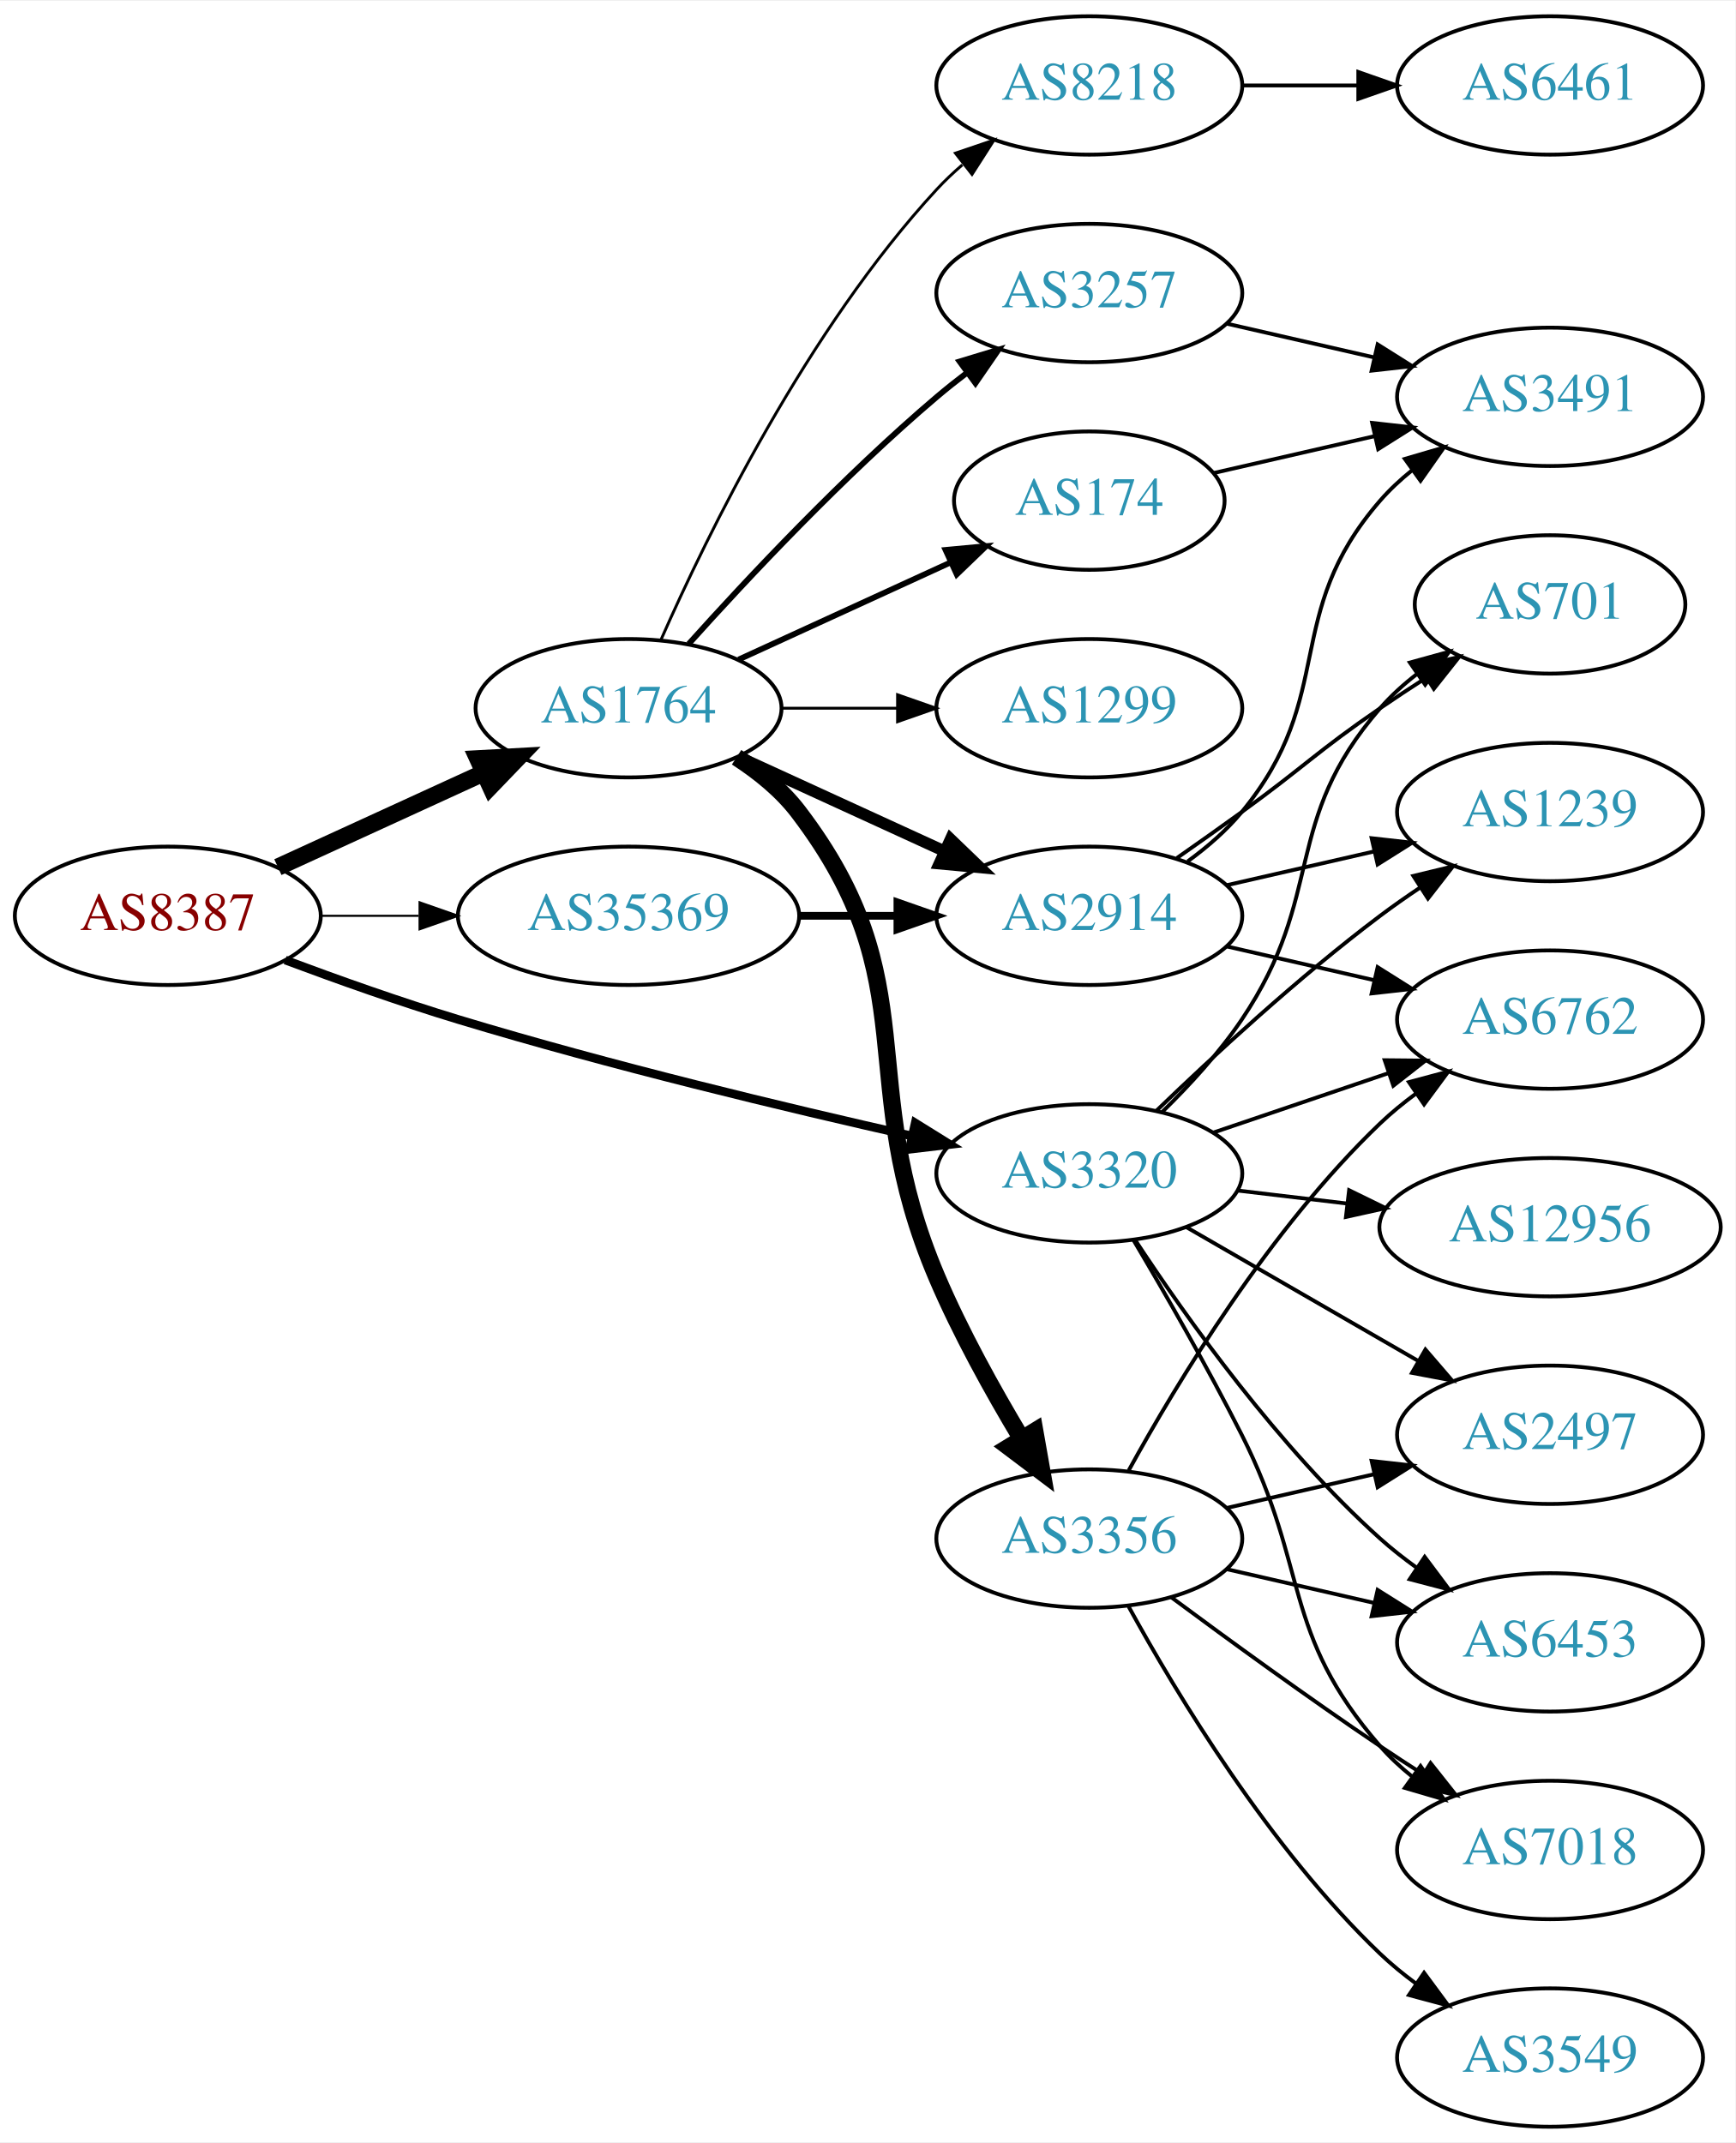
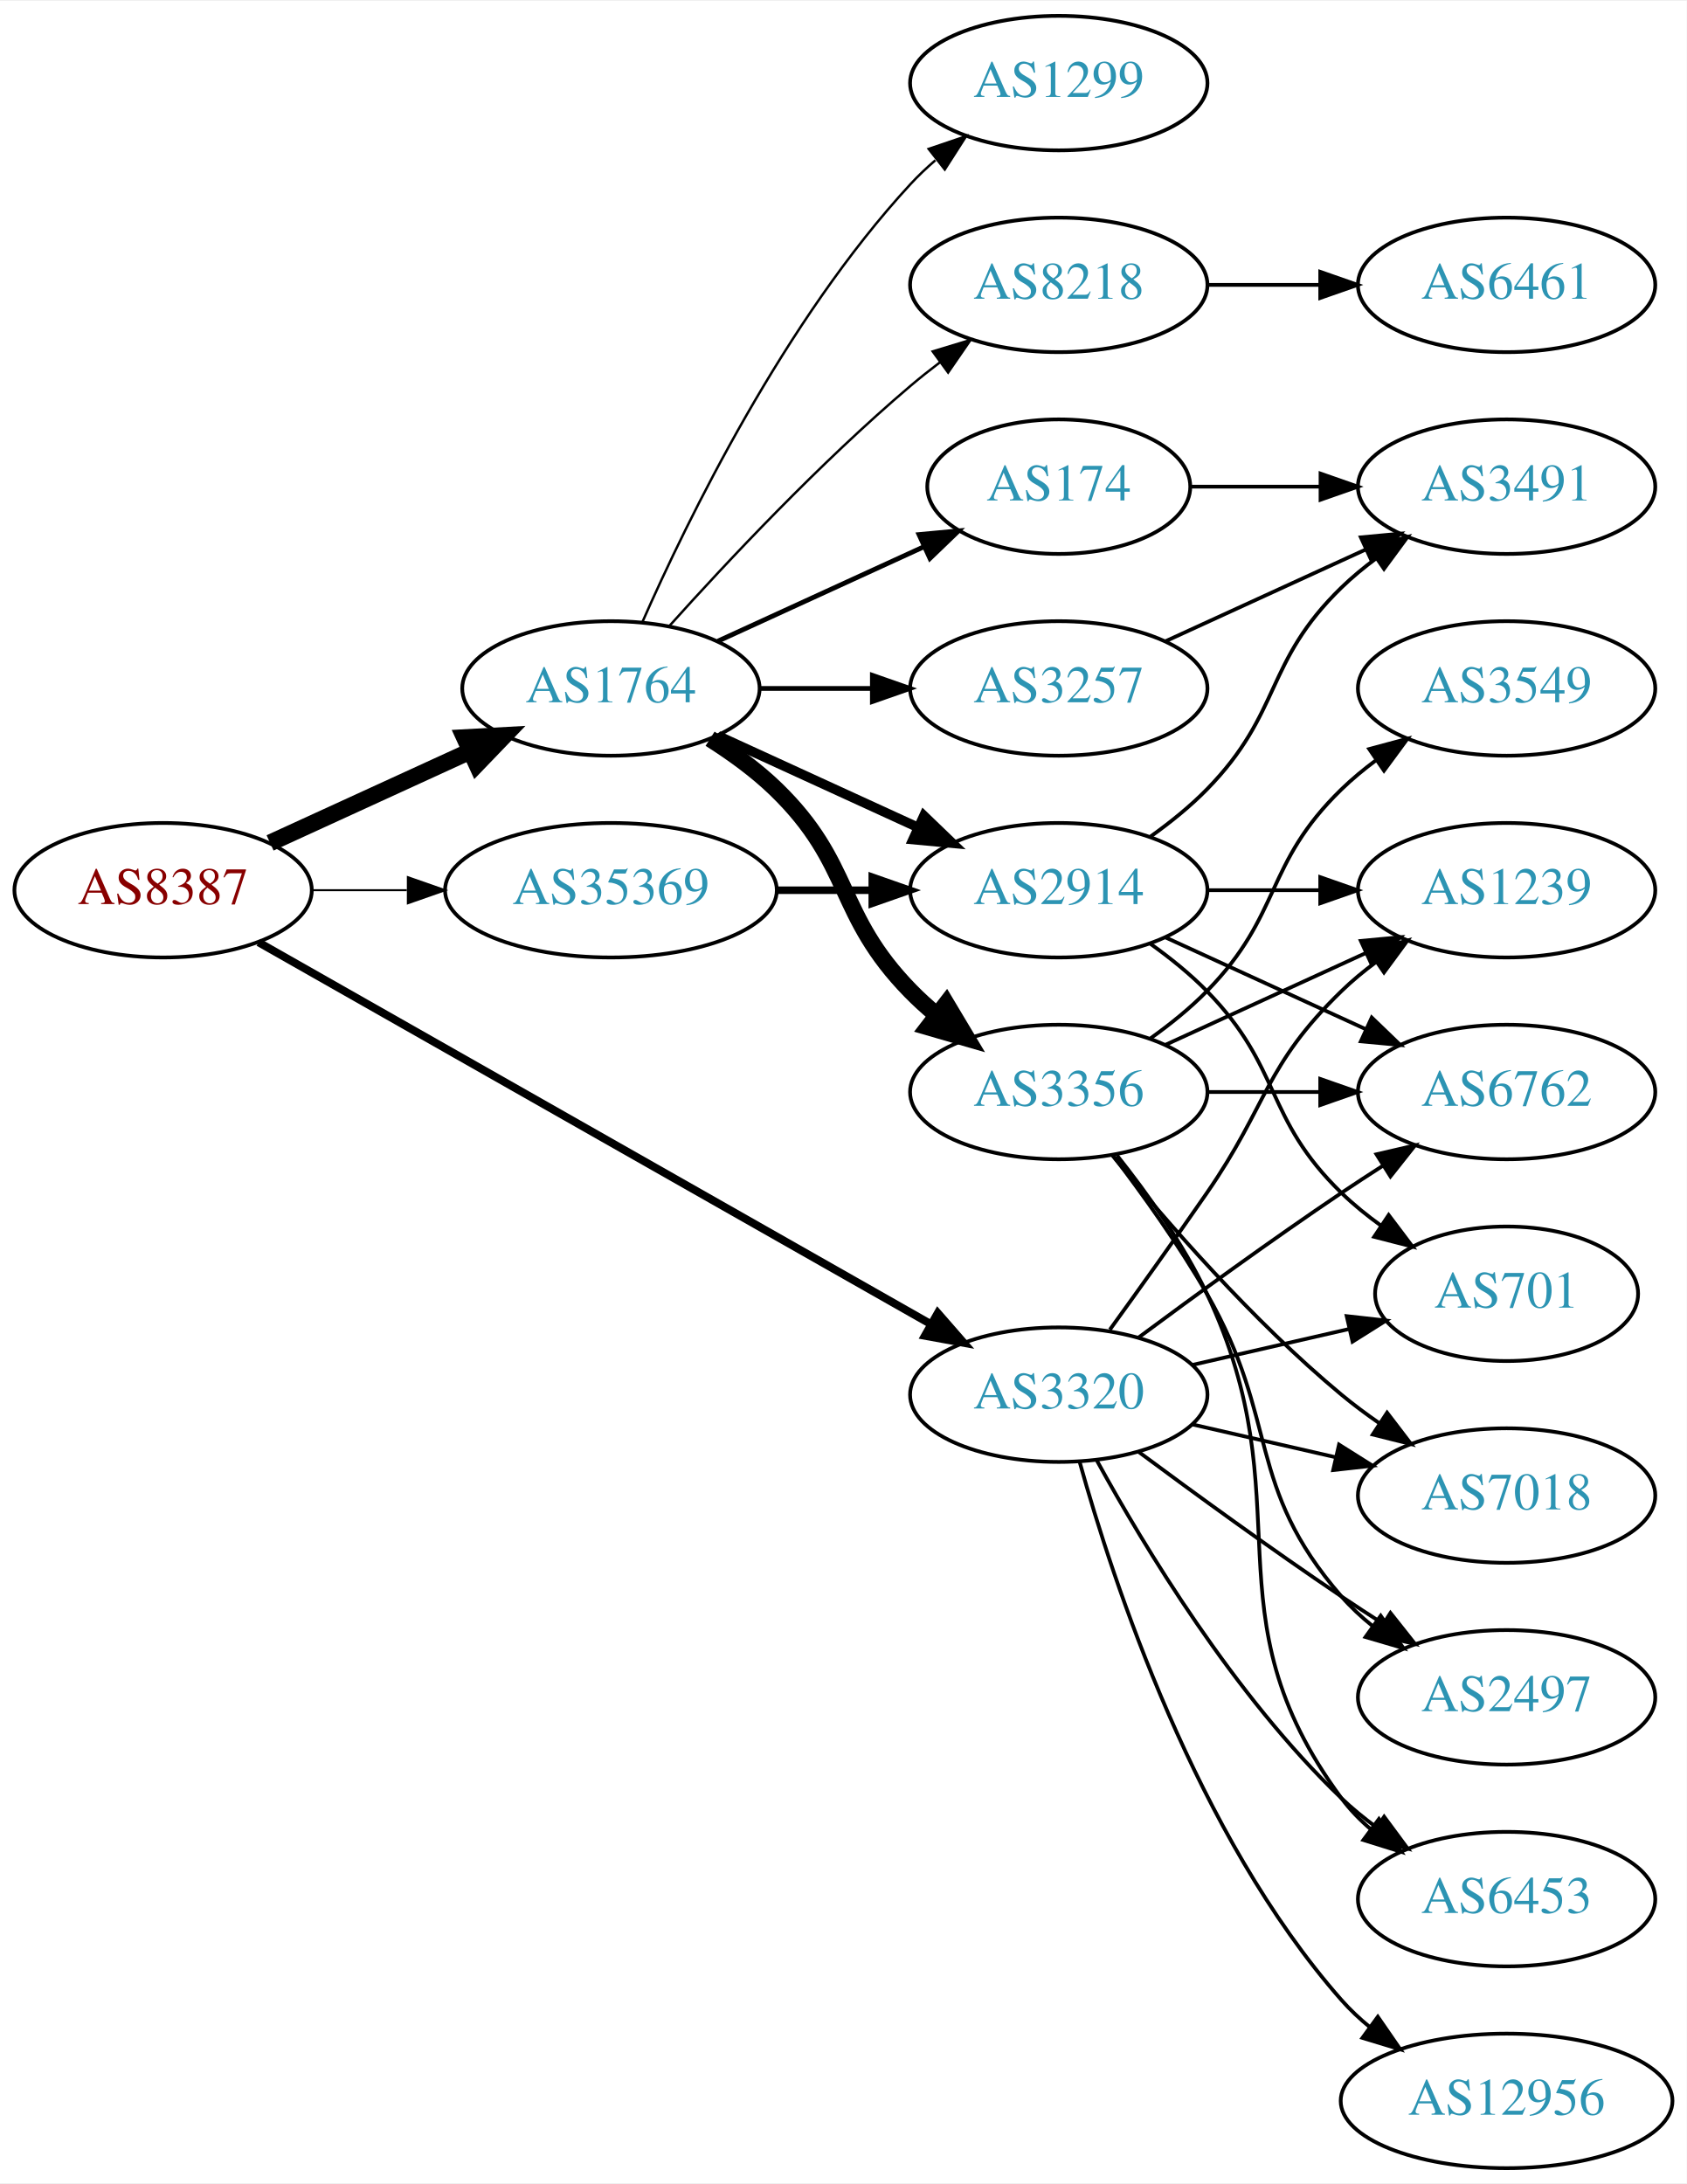
- <svg xmlns="http://www.w3.org/2000/svg" xmlns:xlink="http://www.w3.org/1999/xlink" width="451pt" height="557pt" viewBox="0.00 0.00 451.37 557.00">
-   <g id="graph0" class="graph" transform="scale(1 1) rotate(0) translate(4 553)">
-     <polygon fill="white" stroke="none" points="-4,4 -4,-553 447.37,-553 447.37,4 -4,4" />
+ <svg xmlns="http://www.w3.org/2000/svg" xmlns:xlink="http://www.w3.org/1999/xlink" width="451pt" height="584pt" viewBox="0.00 0.00 451.37 584.00">
+   <g id="graph0" class="graph" transform="scale(1 1) rotate(0) translate(4 580)">
+     <polygon fill="white" stroke="none" points="-4,4 -4,-580 447.37,-580 447.37,4 -4,4" />
    <g id="node1" class="node">
      <g id="a_node1">
        <a xlink:href="/asn/8387" xlink:title="AS8387 ~ Rennweg 97-99 [AT]">
-           <ellipse fill="#ffffff" stroke="black" cx="39.647" cy="-315" rx="39.794" ry="18" />
-           <text text-anchor="middle" x="39.647" y="-311.3" font-family="Times,serif" font-size="14.00" fill="#880000">AS8387</text>
+           <ellipse fill="#ffffff" stroke="black" cx="39.647" cy="-342" rx="39.794" ry="18" />
+           <text text-anchor="middle" x="39.647" y="-338.3" font-family="Times,serif" font-size="14.00" fill="#880000">AS8387</text>
        </a>
      </g>
    </g>
    <g id="node2" class="node">
      <g id="a_node2">
        <a xlink:href="/asn/1764" xlink:title="AS1764 ~ NEXTLAYER-AS [AT]">
-           <ellipse fill="#ffffff" stroke="black" cx="159.489" cy="-369" rx="39.794" ry="18" />
-           <text text-anchor="middle" x="159.489" y="-365.3" font-family="Times,serif" font-size="14.00" fill="#2c94b3">AS1764</text>
+           <ellipse fill="#ffffff" stroke="black" cx="159.489" cy="-396" rx="39.794" ry="18" />
+           <text text-anchor="middle" x="159.489" y="-392.3" font-family="Times,serif" font-size="14.00" fill="#2c94b3">AS1764</text>
        </a>
      </g>
    </g>
    <g id="edge1" class="edge">
-       <path fill="none" stroke="black" stroke-width="4.5" d="M68.275,-327.661C84.232,-334.973 104.503,-344.261 121.786,-352.181" />
-       <polygon fill="black" stroke="black" stroke-width="4.5" points="120.302,-355.832 131.033,-356.419 123.583,-348.673 120.302,-355.832" />
+       <path fill="none" stroke="black" stroke-width="4.5" d="M68.275,-354.661C84.232,-361.973 104.503,-371.261 121.786,-379.181" />
+       <polygon fill="black" stroke="black" stroke-width="4.5" points="120.302,-382.832 131.033,-383.419 123.583,-375.673 120.302,-382.832" />
    </g>
    <g id="node3" class="node">
      <g id="a_node3">
        <a xlink:href="/asn/3320" xlink:title="AS3320 ~ DTAG [DE]">
-           <ellipse fill="#ffffff" stroke="black" cx="279.332" cy="-248" rx="39.794" ry="18" />
-           <text text-anchor="middle" x="279.332" y="-244.3" font-family="Times,serif" font-size="14.00" fill="#2c94b3">AS3320</text>
+           <ellipse fill="#ffffff" stroke="black" cx="279.332" cy="-207" rx="39.794" ry="18" />
+           <text text-anchor="middle" x="279.332" y="-203.3" font-family="Times,serif" font-size="14.00" fill="#2c94b3">AS3320</text>
        </a>
      </g>
    </g>
    <g id="edge2" class="edge">
-       <path fill="none" stroke="black" stroke-width="2.25" d="M70.189,-303.494C83.808,-298.402 100.256,-292.55 115.293,-288 154.73,-276.067 200.332,-265.115 233.263,-257.699" />
-       <polygon fill="black" stroke="black" stroke-width="2.25" points="234.057,-261.108 243.055,-255.515 232.533,-254.276 234.057,-261.108" />
+       <path fill="none" stroke="black" stroke-width="2.118" d="M65.188,-328.061C108.088,-303.695 196.743,-253.341 245.099,-225.875" />
+       <polygon fill="black" stroke="black" stroke-width="2.118" points="246.957,-228.845 253.924,-220.863 243.5,-222.759 246.957,-228.845" />
    </g>
    <g id="node4" class="node">
      <g id="a_node4">
        <a xlink:href="/asn/35369" xlink:title="AS35369 ~ LINZAG-TELEKOM-AS [AT]">
-           <ellipse fill="#ffffff" stroke="black" cx="159.489" cy="-315" rx="44.393" ry="18" />
-           <text text-anchor="middle" x="159.489" y="-311.3" font-family="Times,serif" font-size="14.00" fill="#2c94b3">AS35369</text>
+           <ellipse fill="#ffffff" stroke="black" cx="159.489" cy="-342" rx="44.393" ry="18" />
+           <text text-anchor="middle" x="159.489" y="-338.3" font-family="Times,serif" font-size="14.00" fill="#2c94b3">AS35369</text>
        </a>
      </g>
    </g>
    <g id="edge3" class="edge">
-       <path fill="none" stroke="black" stroke-width="0.562" d="M79.559,-315C87.662,-315 96.337,-315 104.863,-315" />
-       <polygon fill="black" stroke="black" stroke-width="0.562" points="105.141,-318.5 115.141,-315 105.141,-311.5 105.141,-318.5" />
+       <path fill="none" stroke="black" stroke-width="0.529" d="M79.559,-342C87.662,-342 96.337,-342 104.863,-342" />
+       <polygon fill="black" stroke="black" stroke-width="0.529" points="105.141,-345.5 115.141,-342 105.141,-338.5 105.141,-345.5" />
    </g>
    <g id="node5" class="node">
      <g id="a_node5">
-         <a xlink:href="/asn/174" xlink:title="AS174 ~ Cogent Communications [US]">
-           <ellipse fill="#ffffff" stroke="black" cx="279.332" cy="-423" rx="35.194" ry="18" />
-           <text text-anchor="middle" x="279.332" y="-419.3" font-family="Times,serif" font-size="14.00" fill="#2c94b3">AS174</text>
+         <a xlink:href="/asn/3356" xlink:title="AS3356 ~ Level 3 Parent, LLC [US]">
+           <ellipse fill="#ffffff" stroke="black" cx="279.332" cy="-288" rx="39.794" ry="18" />
+           <text text-anchor="middle" x="279.332" y="-284.3" font-family="Times,serif" font-size="14.00" fill="#2c94b3">AS3356</text>
        </a>
      </g>
    </g>
    <g id="edge4" class="edge">
-       <path fill="none" stroke="black" stroke-width="1.5" d="M188.118,-381.661C204.534,-389.183 225.516,-398.798 243.113,-406.861" />
-       <polygon fill="black" stroke="black" stroke-width="1.5" points="241.941,-410.174 252.49,-411.158 244.857,-403.811 241.941,-410.174" />
+       <path fill="none" stroke="black" stroke-width="4.5" d="M186.018,-382.538C192.181,-378.638 198.483,-374.052 203.685,-369 224.378,-348.906 219.513,-335.617 239.685,-315 241.778,-312.861 244.061,-310.782 246.438,-308.79" />
+       <polygon fill="black" stroke="black" stroke-width="4.5" points="249.224,-311.614 254.738,-302.389 244.414,-305.379 249.224,-311.614" />
    </g>
    <g id="node6" class="node">
      <g id="a_node6">
        <a xlink:href="/asn/8218" xlink:title="AS8218 ~ legacy Neotelecoms [FR]">
-           <ellipse fill="#ffffff" stroke="black" cx="279.332" cy="-531" rx="39.794" ry="18" />
-           <text text-anchor="middle" x="279.332" y="-527.3" font-family="Times,serif" font-size="14.00" fill="#2c94b3">AS8218</text>
+           <ellipse fill="#ffffff" stroke="black" cx="279.332" cy="-504" rx="39.794" ry="18" />
+           <text text-anchor="middle" x="279.332" y="-500.3" font-family="Times,serif" font-size="14.00" fill="#2c94b3">AS8218</text>
        </a>
      </g>
    </g>
    <g id="edge5" class="edge">
-       <path fill="none" stroke="black" stroke-width="0.75" d="M167.905,-386.761C179.973,-414.183 205.944,-467.473 239.685,-504 241.716,-506.198 243.954,-508.319 246.301,-510.34" />
-       <polygon fill="black" stroke="black" stroke-width="0.75" points="244.513,-513.386 254.545,-516.794 248.828,-507.874 244.513,-513.386" />
+       <path fill="none" stroke="black" stroke-width="0.643" d="M175.135,-412.725C190.436,-429.765 215.533,-456.523 239.685,-477 242.182,-479.117 244.843,-481.232 247.554,-483.293" />
+       <polygon fill="black" stroke="black" stroke-width="0.643" points="245.591,-486.194 255.73,-489.266 249.72,-480.541 245.591,-486.194" />
    </g>
    <g id="node7" class="node">
      <g id="a_node7">
-         <a xlink:href="/asn/1299" xlink:title="AS1299 ~ Telia Carrier [EU]">
-           <ellipse fill="#ffffff" stroke="black" cx="279.332" cy="-369" rx="39.794" ry="18" />
-           <text text-anchor="middle" x="279.332" y="-365.3" font-family="Times,serif" font-size="14.00" fill="#2c94b3">AS1299</text>
+         <a xlink:href="/asn/174" xlink:title="AS174 ~ Cogent Communications [US]">
+           <ellipse fill="#ffffff" stroke="black" cx="279.332" cy="-450" rx="35.194" ry="18" />
+           <text text-anchor="middle" x="279.332" y="-446.3" font-family="Times,serif" font-size="14.00" fill="#2c94b3">AS174</text>
        </a>
      </g>
    </g>
    <g id="edge6" class="edge">
-       <path fill="none" stroke="black" stroke-width="0.75" d="M199.402,-369C208.955,-369 219.305,-369 229.267,-369" />
-       <polygon fill="black" stroke="black" stroke-width="0.75" points="229.46,-372.5 239.46,-369 229.46,-365.5 229.46,-372.5" />
+       <path fill="none" stroke="black" stroke-width="1.286" d="M188.118,-408.661C204.534,-416.183 225.516,-425.798 243.113,-433.861" />
+       <polygon fill="black" stroke="black" stroke-width="1.286" points="241.941,-437.174 252.49,-438.158 244.857,-430.811 241.941,-437.174" />
    </g>
    <g id="node8" class="node">
      <g id="a_node8">
-         <a xlink:href="/asn/2914" xlink:title="AS2914 ~ NTT America, Inc. [US]">
-           <ellipse fill="#ffffff" stroke="black" cx="279.332" cy="-315" rx="39.794" ry="18" />
-           <text text-anchor="middle" x="279.332" y="-311.3" font-family="Times,serif" font-size="14.00" fill="#2c94b3">AS2914</text>
+         <a xlink:href="/asn/1299" xlink:title="AS1299 ~ Telia Carrier [EU]">
+           <ellipse fill="#ffffff" stroke="black" cx="279.332" cy="-558" rx="39.794" ry="18" />
+           <text text-anchor="middle" x="279.332" y="-554.3" font-family="Times,serif" font-size="14.00" fill="#2c94b3">AS1299</text>
        </a>
      </g>
    </g>
    <g id="edge7" class="edge">
-       <path fill="none" stroke="black" stroke-width="3" d="M188.118,-356.339C204.075,-349.027 224.345,-339.739 241.628,-331.819" />
-       <polygon fill="black" stroke="black" stroke-width="3" points="243.243,-334.929 250.876,-327.581 240.327,-328.565 243.243,-334.929" />
+       <path fill="none" stroke="black" stroke-width="0.643" d="M167.905,-413.761C179.973,-441.183 205.944,-494.473 239.685,-531 241.716,-533.198 243.954,-535.319 246.301,-537.34" />
+       <polygon fill="black" stroke="black" stroke-width="0.643" points="244.513,-540.386 254.545,-543.794 248.828,-534.874 244.513,-540.386" />
    </g>
    <g id="node9" class="node">
      <g id="a_node9">
        <a xlink:href="/asn/3257" xlink:title="AS3257 ~ GTT [DE]">
-           <ellipse fill="#ffffff" stroke="black" cx="279.332" cy="-477" rx="39.794" ry="18" />
-           <text text-anchor="middle" x="279.332" y="-473.3" font-family="Times,serif" font-size="14.00" fill="#2c94b3">AS3257</text>
+           <ellipse fill="#ffffff" stroke="black" cx="279.332" cy="-396" rx="39.794" ry="18" />
+           <text text-anchor="middle" x="279.332" y="-392.3" font-family="Times,serif" font-size="14.00" fill="#2c94b3">AS3257</text>
        </a>
      </g>
    </g>
    <g id="edge8" class="edge">
-       <path fill="none" stroke="black" stroke-width="1.5" d="M175.135,-385.725C190.436,-402.765 215.533,-429.523 239.685,-450 242.182,-452.117 244.843,-454.232 247.554,-456.293" />
-       <polygon fill="black" stroke="black" stroke-width="1.5" points="245.591,-459.194 255.73,-462.266 249.72,-453.541 245.591,-459.194" />
+       <path fill="none" stroke="black" stroke-width="1.286" d="M199.402,-396C208.955,-396 219.305,-396 229.267,-396" />
+       <polygon fill="black" stroke="black" stroke-width="1.286" points="229.46,-399.5 239.46,-396 229.46,-392.5 229.46,-399.5" />
    </g>
    <g id="node10" class="node">
      <g id="a_node10">
-         <a xlink:href="/asn/3356" xlink:title="AS3356 ~ Level 3 Parent, LLC [US]">
-           <ellipse fill="#ffffff" stroke="black" cx="279.332" cy="-153" rx="39.794" ry="18" />
-           <text text-anchor="middle" x="279.332" y="-149.3" font-family="Times,serif" font-size="14.00" fill="#2c94b3">AS3356</text>
+         <a xlink:href="/asn/2914" xlink:title="AS2914 ~ NTT America, Inc. [US]">
+           <ellipse fill="#ffffff" stroke="black" cx="279.332" cy="-342" rx="39.794" ry="18" />
+           <text text-anchor="middle" x="279.332" y="-338.3" font-family="Times,serif" font-size="14.00" fill="#2c94b3">AS2914</text>
        </a>
      </g>
    </g>
    <g id="edge9" class="edge">
-       <path fill="none" stroke="black" stroke-width="4.5" d="M187.59,-356.245C193.574,-352.377 199.4,-347.629 203.685,-342 237.67,-297.356 217.681,-272.613 239.685,-221 245.796,-206.666 254.193,-191.52 261.6,-179.169" />
-       <polygon fill="black" stroke="black" stroke-width="4.5" points="265.149,-180.913 267.016,-170.33 258.434,-176.799 265.149,-180.913" />
-     </g>
-     <g id="node12" class="node">
-       <g id="a_node12">
-         <a xlink:href="/asn/2497" xlink:title="AS2497 ~ Internet Initiative Japan Inc. [JP]">
-           <ellipse fill="#ffffff" stroke="black" cx="399.174" cy="-180" rx="39.794" ry="18" />
-           <text text-anchor="middle" x="399.174" y="-176.3" font-family="Times,serif" font-size="14.00" fill="#2c94b3">AS2497</text>
-         </a>
-       </g>
-     </g>
-     <g id="edge25" class="edge">
-       <path fill="none" stroke="black" d="M304.463,-234.075C321.902,-224.012 345.676,-210.293 364.914,-199.192" />
-       <polygon fill="black" stroke="black" points="366.758,-202.17 373.67,-194.14 363.259,-196.107 366.758,-202.17" />
-     </g>
-     <g id="node14" class="node">
-       <g id="a_node14">
-         <a xlink:href="/asn/6453" xlink:title="AS6453 ~ TATA COMMUNICATIONS (AMERICA) INC [US]">
-           <ellipse fill="#ffffff" stroke="black" cx="399.174" cy="-126" rx="39.794" ry="18" />
-           <text text-anchor="middle" x="399.174" y="-122.3" font-family="Times,serif" font-size="14.00" fill="#2c94b3">AS6453</text>
-         </a>
-       </g>
-     </g>
-     <g id="edge27" class="edge">
-       <path fill="none" stroke="black" d="M291.197,-230.748C304.52,-210.5 328.604,-176.685 354.978,-153 357.929,-150.35 361.171,-147.8 364.513,-145.396" />
-       <polygon fill="black" stroke="black" points="366.567,-148.233 372.913,-139.749 362.661,-142.424 366.567,-148.233" />
-     </g>
-     <g id="node15" class="node">
-       <g id="a_node15">
+       <path fill="none" stroke="black" stroke-width="2.571" d="M188.118,-383.339C204.075,-376.027 224.345,-366.739 241.628,-358.819" />
+       <polygon fill="black" stroke="black" stroke-width="2.571" points="243.243,-361.929 250.876,-354.581 240.327,-355.565 243.243,-361.929" />
+     </g>
+     <g id="node11" class="node">
+       <g id="a_node11">
        <a xlink:href="/asn/6762" xlink:title="AS6762 ~ TELECOM ITALIA SPARKLE S.p.A. [IT]">
          <ellipse fill="#ffffff" stroke="black" cx="399.174" cy="-288" rx="39.794" ry="18" />
          <text text-anchor="middle" x="399.174" y="-284.3" font-family="Times,serif" font-size="14.00" fill="#2c94b3">AS6762</text>
        </a>
      </g>
    </g>
-     <g id="edge24" class="edge">
-       <path fill="none" stroke="black" d="M311.602,-258.614C325.585,-263.361 342.256,-269.019 357.218,-274.098" />
-       <polygon fill="black" stroke="black" points="356.163,-277.436 366.758,-277.336 358.413,-270.808 356.163,-277.436" />
-     </g>
-     <g id="node16" class="node">
-       <g id="a_node16">
+     <g id="edge23" class="edge">
+       <path fill="none" stroke="black" d="M300.662,-222.277C315.524,-233.304 336.269,-248.407 354.978,-261 358.527,-263.389 362.277,-265.839 366.026,-268.242" />
+       <polygon fill="black" stroke="black" points="364.352,-271.325 374.674,-273.712 368.094,-265.409 364.352,-271.325" />
+     </g>
+     <g id="node13" class="node">
+       <g id="a_node13">
        <a xlink:href="/asn/7018" xlink:title="AS7018 ~ AT&amp;T Services, Inc. [US]">
-           <ellipse fill="#ffffff" stroke="black" cx="399.174" cy="-72" rx="39.794" ry="18" />
-           <text text-anchor="middle" x="399.174" y="-68.3" font-family="Times,serif" font-size="14.00" fill="#2c94b3">AS7018</text>
-         </a>
-       </g>
-     </g>
-     <g id="edge22" class="edge">
-       <path fill="none" stroke="black" d="M290.823,-230.647C298.885,-217.058 310.105,-197.577 318.978,-180 336.732,-144.832 329.144,-128.742 354.978,-99 357.443,-96.162 360.28,-93.523 363.297,-91.094" />
-       <polygon fill="black" stroke="black" points="365.484,-93.833 371.575,-85.164 361.408,-88.142 365.484,-93.833" />
-     </g>
-     <g id="node18" class="node">
-       <g id="a_node18">
+           <ellipse fill="#ffffff" stroke="black" cx="399.174" cy="-180" rx="39.794" ry="18" />
+           <text text-anchor="middle" x="399.174" y="-176.3" font-family="Times,serif" font-size="14.00" fill="#2c94b3">AS7018</text>
+         </a>
+       </g>
+     </g>
+     <g id="edge27" class="edge">
+       <path fill="none" stroke="black" d="M315.051,-199.045C327.051,-196.296 340.672,-193.175 353.364,-190.267" />
+       <polygon fill="black" stroke="black" points="354.33,-193.636 363.296,-187.991 352.767,-186.813 354.33,-193.636" />
+     </g>
+     <g id="node14" class="node">
+       <g id="a_node14">
        <a xlink:href="/asn/1239" xlink:title="AS1239 ~ Sprint [US]">
          <ellipse fill="#ffffff" stroke="black" cx="399.174" cy="-342" rx="39.794" ry="18" />
          <text text-anchor="middle" x="399.174" y="-338.3" font-family="Times,serif" font-size="14.00" fill="#2c94b3">AS1239</text>
        </a>
      </g>
    </g>
-     <g id="edge23" class="edge">
-       <path fill="none" stroke="black" d="M296.809,-264.309C311.477,-278.449 333.827,-299.086 354.978,-315 358.317,-317.512 361.895,-320.017 365.51,-322.432" />
-       <polygon fill="black" stroke="black" points="363.618,-325.376 373.917,-327.862 367.416,-319.496 363.618,-325.376" />
+     <g id="edge25" class="edge">
+       <path fill="none" stroke="black" d="M293.011,-224.406C300.626,-234.937 310.459,-248.67 318.978,-261 335.374,-284.731 334.285,-294.906 354.978,-315 357.823,-317.763 360.997,-320.386 364.297,-322.834" />
+       <polygon fill="black" stroke="black" points="362.414,-325.786 372.645,-328.538 366.363,-320.006 362.414,-325.786" />
+     </g>
+     <g id="node15" class="node">
+       <g id="a_node15">
+         <a xlink:href="/asn/2497" xlink:title="AS2497 ~ Internet Initiative Japan Inc. [JP]">
+           <ellipse fill="#ffffff" stroke="black" cx="399.174" cy="-126" rx="39.794" ry="18" />
+           <text text-anchor="middle" x="399.174" y="-122.3" font-family="Times,serif" font-size="14.00" fill="#2c94b3">AS2497</text>
+         </a>
+       </g>
+     </g>
+     <g id="edge29" class="edge">
+       <path fill="none" stroke="black" d="M300.662,-191.723C315.524,-180.696 336.269,-165.593 354.978,-153 358.527,-150.611 362.277,-148.161 366.026,-145.758" />
+       <polygon fill="black" stroke="black" points="368.094,-148.591 374.674,-140.288 364.352,-142.675 368.094,-148.591" />
+     </g>
+     <g id="node16" class="node">
+       <g id="a_node16">
+         <a xlink:href="/asn/6453" xlink:title="AS6453 ~ TATA COMMUNICATIONS (AMERICA) INC [US]">
+           <ellipse fill="#ffffff" stroke="black" cx="399.174" cy="-72" rx="39.794" ry="18" />
+           <text text-anchor="middle" x="399.174" y="-68.3" font-family="Times,serif" font-size="14.00" fill="#2c94b3">AS6453</text>
+         </a>
+       </g>
+     </g>
+     <g id="edge24" class="edge">
+       <path fill="none" stroke="black" d="M289.573,-189.287C302.118,-166.439 326.295,-126.389 354.978,-99 357.846,-96.261 361.035,-93.653 364.344,-91.215" />
+       <polygon fill="black" stroke="black" points="366.407,-94.044 372.704,-85.523 362.468,-88.258 366.407,-94.044" />
    </g>
    <g id="node19" class="node">
      <g id="a_node19">
        <a xlink:href="/asn/701" xlink:title="AS701 ~ UUNET [US]">
-           <ellipse fill="#ffffff" stroke="black" cx="399.174" cy="-396" rx="35.194" ry="18" />
-           <text text-anchor="middle" x="399.174" y="-392.3" font-family="Times,serif" font-size="14.00" fill="#2c94b3">AS701</text>
-         </a>
-       </g>
-     </g>
-     <g id="edge28" class="edge">
-       <path fill="none" stroke="black" d="M298.301,-263.979C305.359,-270.883 313.148,-279.353 318.978,-288 341.001,-320.665 329.144,-339.258 354.978,-369 357.784,-372.23 361.071,-375.203 364.559,-377.902" />
-       <polygon fill="black" stroke="black" points="362.71,-380.879 372.925,-383.69 366.693,-375.122 362.71,-380.879" />
+           <ellipse fill="#ffffff" stroke="black" cx="399.174" cy="-234" rx="35.194" ry="18" />
+           <text text-anchor="middle" x="399.174" y="-230.3" font-family="Times,serif" font-size="14.00" fill="#2c94b3">AS701</text>
+         </a>
+       </g>
+     </g>
+     <g id="edge26" class="edge">
+       <path fill="none" stroke="black" d="M315.051,-214.955C328.143,-217.955 343.166,-221.396 356.806,-224.522" />
+       <polygon fill="black" stroke="black" points="356.384,-228.016 366.914,-226.838 357.948,-221.193 356.384,-228.016" />
    </g>
    <g id="node20" class="node">
      <g id="a_node20">
        <a xlink:href="/asn/12956" xlink:title="AS12956 ~ TELXIUS [ES]">
-           <ellipse fill="#ffffff" stroke="black" cx="399.174" cy="-234" rx="44.393" ry="18" />
-           <text text-anchor="middle" x="399.174" y="-230.3" font-family="Times,serif" font-size="14.00" fill="#2c94b3">AS12956</text>
-         </a>
-       </g>
-     </g>
-     <g id="edge26" class="edge">
-       <path fill="none" stroke="black" d="M317.942,-243.532C326.945,-242.462 336.715,-241.302 346.238,-240.17" />
-       <polygon fill="black" stroke="black" points="346.909,-243.615 356.426,-238.96 346.083,-236.664 346.909,-243.615" />
-     </g>
-     <g id="edge29" class="edge">
-       <path fill="none" stroke="black" stroke-width="2" d="M203.7,-315C212.013,-315 220.775,-315 229.258,-315" />
-       <polygon fill="black" stroke="black" stroke-width="2" points="229.416,-318.5 239.416,-315 229.416,-311.5 229.416,-318.5" />
+           <ellipse fill="#ffffff" stroke="black" cx="399.174" cy="-18" rx="44.393" ry="18" />
+           <text text-anchor="middle" x="399.174" y="-14.3" font-family="Times,serif" font-size="14.00" fill="#2c94b3">AS12956</text>
+         </a>
+       </g>
+     </g>
+     <g id="edge28" class="edge">
+       <path fill="none" stroke="black" d="M284.904,-189.054C293.81,-157.005 316.094,-89.158 354.978,-45 357.268,-42.399 359.87,-39.962 362.633,-37.699" />
+       <polygon fill="black" stroke="black" points="364.712,-40.514 370.727,-31.792 360.586,-34.86 364.712,-40.514" />
+     </g>
+     <g id="edge30" class="edge">
+       <path fill="none" stroke="black" stroke-width="2" d="M203.7,-342C212.013,-342 220.775,-342 229.258,-342" />
+       <polygon fill="black" stroke="black" stroke-width="2" points="229.416,-345.5 239.416,-342 229.416,-338.5 229.416,-345.5" />
+     </g>
+     <g id="edge10" class="edge">
+       <path fill="none" stroke="black" d="M319.244,-288C328.798,-288 339.147,-288 349.11,-288" />
+       <polygon fill="black" stroke="black" points="349.302,-291.5 359.302,-288 349.302,-284.5 349.302,-291.5" />
+     </g>
+     <g id="node12" class="node">
+       <g id="a_node12">
+         <a xlink:href="/asn/3549" xlink:title="AS3549 ~ Level 3 Parent, LLC [US]">
+           <ellipse fill="#ffffff" stroke="black" cx="399.174" cy="-396" rx="39.794" ry="18" />
+           <text text-anchor="middle" x="399.174" y="-392.3" font-family="Times,serif" font-size="14.00" fill="#2c94b3">AS3549</text>
+         </a>
+       </g>
+     </g>
+     <g id="edge11" class="edge">
+       <path fill="none" stroke="black" d="M303.926,-302.389C309.182,-306.148 314.513,-310.437 318.978,-315 339.151,-335.617 334.285,-348.906 354.978,-369 357.823,-371.763 360.997,-374.386 364.297,-376.834" />
+       <polygon fill="black" stroke="black" points="362.414,-379.786 372.645,-382.538 366.363,-374.006 362.414,-379.786" />
+     </g>
+     <g id="edge12" class="edge">
+       <path fill="none" stroke="black" d="M293.751,-270.935C307.865,-253.625 331.28,-226.655 354.978,-207 358.194,-204.332 361.695,-201.73 365.265,-199.259" />
+       <polygon fill="black" stroke="black" points="367.189,-202.183 373.622,-193.764 363.343,-196.334 367.189,-202.183" />
+     </g>
+     <g id="edge13" class="edge">
+       <path fill="none" stroke="black" d="M307.96,-300.661C323.917,-307.973 344.188,-317.261 361.471,-325.181" />
+       <polygon fill="black" stroke="black" points="360.169,-328.435 370.718,-329.419 363.085,-322.071 360.169,-328.435" />
+     </g>
+     <g id="edge14" class="edge">
+       <path fill="none" stroke="black" d="M293.793,-271.087C301.686,-260.73 311.535,-247.008 318.978,-234 338.543,-199.806 329.144,-182.742 354.978,-153 357.443,-150.162 360.28,-147.523 363.297,-145.094" />
+       <polygon fill="black" stroke="black" points="365.484,-147.833 371.575,-139.164 361.408,-142.142 365.484,-147.833" />
+     </g>
+     <g id="edge15" class="edge">
+       <path fill="none" stroke="black" d="M294.932,-271.009C303.019,-260.845 312.681,-247.345 318.978,-234 345.477,-177.841 318.075,-148.941 354.978,-99 357.212,-95.977 359.894,-93.214 362.815,-90.707" />
+       <polygon fill="black" stroke="black" points="365.01,-93.437 370.959,-84.669 360.841,-87.814 365.01,-93.437" />
    </g>
    <g id="node17" class="node">
      <g id="a_node17">
+         <a xlink:href="/asn/6461" xlink:title="AS6461 ~ Zayo Bandwidth [US]">
+           <ellipse fill="#ffffff" stroke="black" cx="399.174" cy="-504" rx="39.794" ry="18" />
+           <text text-anchor="middle" x="399.174" y="-500.3" font-family="Times,serif" font-size="14.00" fill="#2c94b3">AS6461</text>
+         </a>
+       </g>
+     </g>
+     <g id="edge16" class="edge">
+       <path fill="none" stroke="black" d="M319.244,-504C328.798,-504 339.147,-504 349.11,-504" />
+       <polygon fill="black" stroke="black" points="349.302,-507.5 359.302,-504 349.302,-500.5 349.302,-507.5" />
+     </g>
+     <g id="node18" class="node">
+       <g id="a_node18">
        <a xlink:href="/asn/3491" xlink:title="AS3491 ~ PCCW Global, Inc. [US]">
          <ellipse fill="#ffffff" stroke="black" cx="399.174" cy="-450" rx="39.794" ry="18" />
          <text text-anchor="middle" x="399.174" y="-446.3" font-family="Times,serif" font-size="14.00" fill="#2c94b3">AS3491</text>
        </a>
      </g>
    </g>
+     <g id="edge22" class="edge">
+       <path fill="none" stroke="black" d="M314.733,-450C325.557,-450 337.725,-450 349.352,-450" />
+       <polygon fill="black" stroke="black" points="349.383,-453.5 359.383,-450 349.383,-446.5 349.383,-453.5" />
+     </g>
    <g id="edge17" class="edge">
-       <path fill="none" stroke="black" d="M311.602,-430.165C324.441,-433.106 339.546,-436.567 353.513,-439.767" />
-       <polygon fill="black" stroke="black" points="352.905,-443.219 363.434,-442.04 354.468,-436.395 352.905,-443.219" />
-     </g>
-     <g id="node11" class="node">
-       <g id="a_node11">
-         <a xlink:href="/asn/6461" xlink:title="AS6461 ~ Zayo Bandwidth [US]">
-           <ellipse fill="#ffffff" stroke="black" cx="399.174" cy="-531" rx="39.794" ry="18" />
-           <text text-anchor="middle" x="399.174" y="-527.3" font-family="Times,serif" font-size="14.00" fill="#2c94b3">AS6461</text>
-         </a>
-       </g>
-     </g>
-     <g id="edge10" class="edge">
-       <path fill="none" stroke="black" d="M319.244,-531C328.798,-531 339.147,-531 349.11,-531" />
-       <polygon fill="black" stroke="black" points="349.302,-534.5 359.302,-531 349.302,-527.5 349.302,-534.5" />
+       <path fill="none" stroke="black" d="M307.96,-408.661C323.917,-415.973 344.188,-425.261 361.471,-433.181" />
+       <polygon fill="black" stroke="black" points="360.169,-436.435 370.718,-437.419 363.085,-430.071 360.169,-436.435" />
+     </g>
+     <g id="edge20" class="edge">
+       <path fill="none" stroke="black" d="M307.96,-329.339C323.917,-322.027 344.188,-312.739 361.471,-304.819" />
+       <polygon fill="black" stroke="black" points="363.085,-307.929 370.718,-300.581 360.169,-301.565 363.085,-307.929" />
    </g>
    <g id="edge19" class="edge">
-       <path fill="none" stroke="black" d="M315.051,-307.045C327.051,-304.296 340.672,-301.175 353.364,-298.267" />
-       <polygon fill="black" stroke="black" points="354.33,-301.636 363.296,-295.991 352.767,-294.813 354.33,-301.636" />
+       <path fill="none" stroke="black" d="M319.244,-342C328.798,-342 339.147,-342 349.11,-342" />
+       <polygon fill="black" stroke="black" points="349.302,-345.5 359.302,-342 349.302,-338.5 349.302,-345.5" />
    </g>
    <g id="edge21" class="edge">
-       <path fill="none" stroke="black" d="M304.912,-329.156C310.007,-332.872 315.02,-337.201 318.978,-342 344.043,-372.394 329.144,-393.258 354.978,-423 357.443,-425.838 360.28,-428.477 363.297,-430.906" />
-       <polygon fill="black" stroke="black" points="361.408,-433.858 371.575,-436.836 365.484,-428.167 361.408,-433.858" />
+       <path fill="none" stroke="black" d="M303.926,-356.389C309.182,-360.148 314.513,-364.437 318.978,-369 339.151,-389.617 334.285,-402.906 354.978,-423 357.823,-425.763 360.997,-428.386 364.297,-430.834" />
+       <polygon fill="black" stroke="black" points="362.414,-433.786 372.645,-436.538 366.363,-428.006 362.414,-433.786" />
    </g>
    <g id="edge18" class="edge">
-       <path fill="none" stroke="black" d="M315.051,-322.955C327.051,-325.704 340.672,-328.825 353.364,-331.733" />
-       <polygon fill="black" stroke="black" points="352.767,-335.187 363.296,-334.009 354.33,-328.364 352.767,-335.187" />
-     </g>
-     <g id="edge20" class="edge">
-       <path fill="none" stroke="black" d="M302.089,-330.009C307.623,-333.879 313.542,-338.064 318.978,-342 335.178,-353.729 338.483,-357.689 354.978,-369 358.773,-371.602 362.81,-374.262 366.833,-376.849" />
-       <polygon fill="black" stroke="black" points="365.199,-379.956 375.521,-382.343 368.94,-374.04 365.199,-379.956" />
-     </g>
-     <g id="edge16" class="edge">
-       <path fill="none" stroke="black" d="M315.051,-469.045C327.051,-466.296 340.672,-463.175 353.364,-460.267" />
-       <polygon fill="black" stroke="black" points="354.33,-463.636 363.296,-457.991 352.767,-456.813 354.33,-463.636" />
-     </g>
-     <g id="edge11" class="edge">
-       <path fill="none" stroke="black" d="M315.051,-160.955C327.051,-163.704 340.672,-166.825 353.364,-169.733" />
-       <polygon fill="black" stroke="black" points="352.767,-173.187 363.296,-172.009 354.33,-166.364 352.767,-173.187" />
-     </g>
-     <g id="node13" class="node">
-       <g id="a_node13">
-         <a xlink:href="/asn/3549" xlink:title="AS3549 ~ Level 3 Parent, LLC [US]">
-           <ellipse fill="#ffffff" stroke="black" cx="399.174" cy="-18" rx="39.794" ry="18" />
-           <text text-anchor="middle" x="399.174" y="-14.3" font-family="Times,serif" font-size="14.00" fill="#2c94b3">AS3549</text>
-         </a>
-       </g>
-     </g>
-     <g id="edge12" class="edge">
-       <path fill="none" stroke="black" d="M289.573,-135.287C302.118,-112.439 326.295,-72.389 354.978,-45 357.846,-42.261 361.035,-39.653 364.344,-37.215" />
-       <polygon fill="black" stroke="black" points="366.407,-40.044 372.704,-31.523 362.468,-34.258 366.407,-40.044" />
-     </g>
-     <g id="edge13" class="edge">
-       <path fill="none" stroke="black" d="M315.051,-145.045C327.051,-142.296 340.672,-139.175 353.364,-136.267" />
-       <polygon fill="black" stroke="black" points="354.33,-139.636 363.296,-133.991 352.767,-132.813 354.33,-139.636" />
-     </g>
-     <g id="edge14" class="edge">
-       <path fill="none" stroke="black" d="M289.573,-170.713C302.118,-193.561 326.295,-233.611 354.978,-261 357.846,-263.739 361.035,-266.347 364.344,-268.785" />
-       <polygon fill="black" stroke="black" points="362.468,-271.742 372.704,-274.477 366.407,-265.956 362.468,-271.742" />
-     </g>
-     <g id="edge15" class="edge">
-       <path fill="none" stroke="black" d="M300.662,-137.723C315.524,-126.696 336.269,-111.593 354.978,-99 358.527,-96.611 362.277,-94.161 366.026,-91.758" />
-       <polygon fill="black" stroke="black" points="368.094,-94.591 374.674,-86.288 364.352,-88.675 368.094,-94.591" />
+       <path fill="none" stroke="black" d="M303.926,-327.611C309.182,-323.852 314.513,-319.563 318.978,-315 339.151,-294.383 334.285,-281.094 354.978,-261 358.206,-257.866 361.857,-254.911 365.635,-252.188" />
+       <polygon fill="black" stroke="black" points="367.614,-255.075 373.995,-246.617 363.732,-249.25 367.614,-255.075" />
    </g>
  </g>
</svg>
